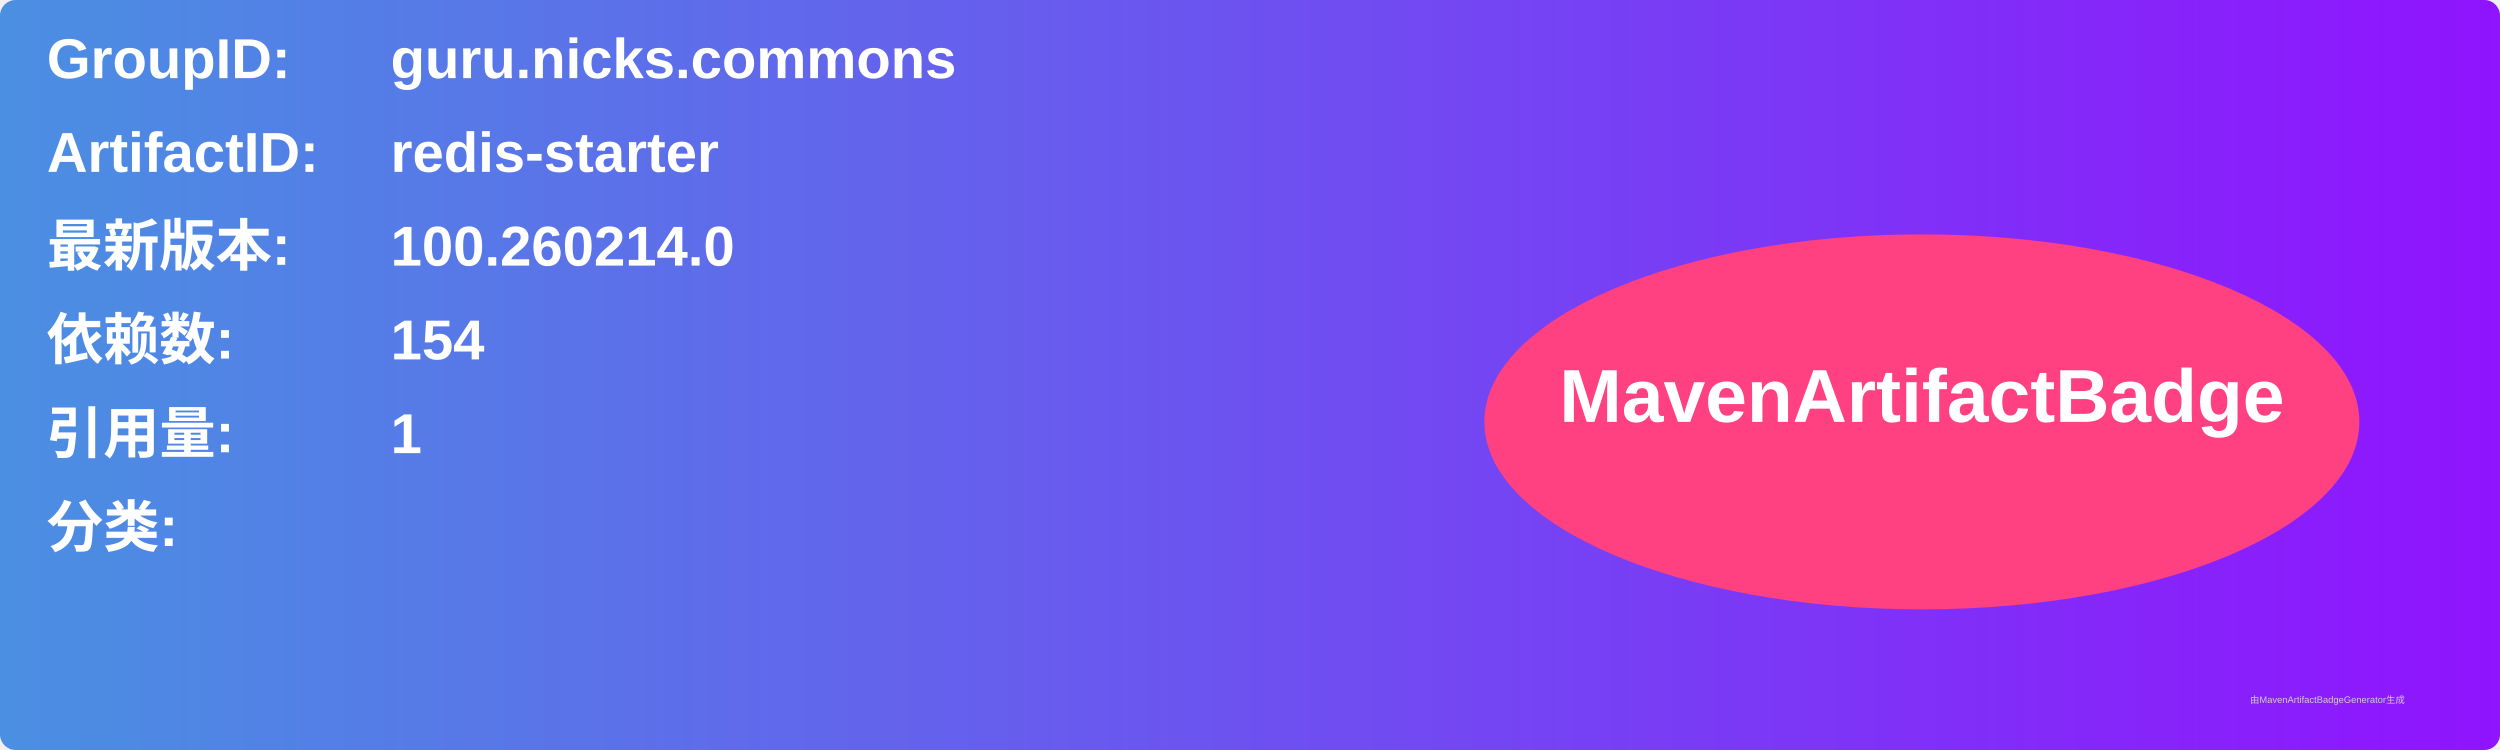
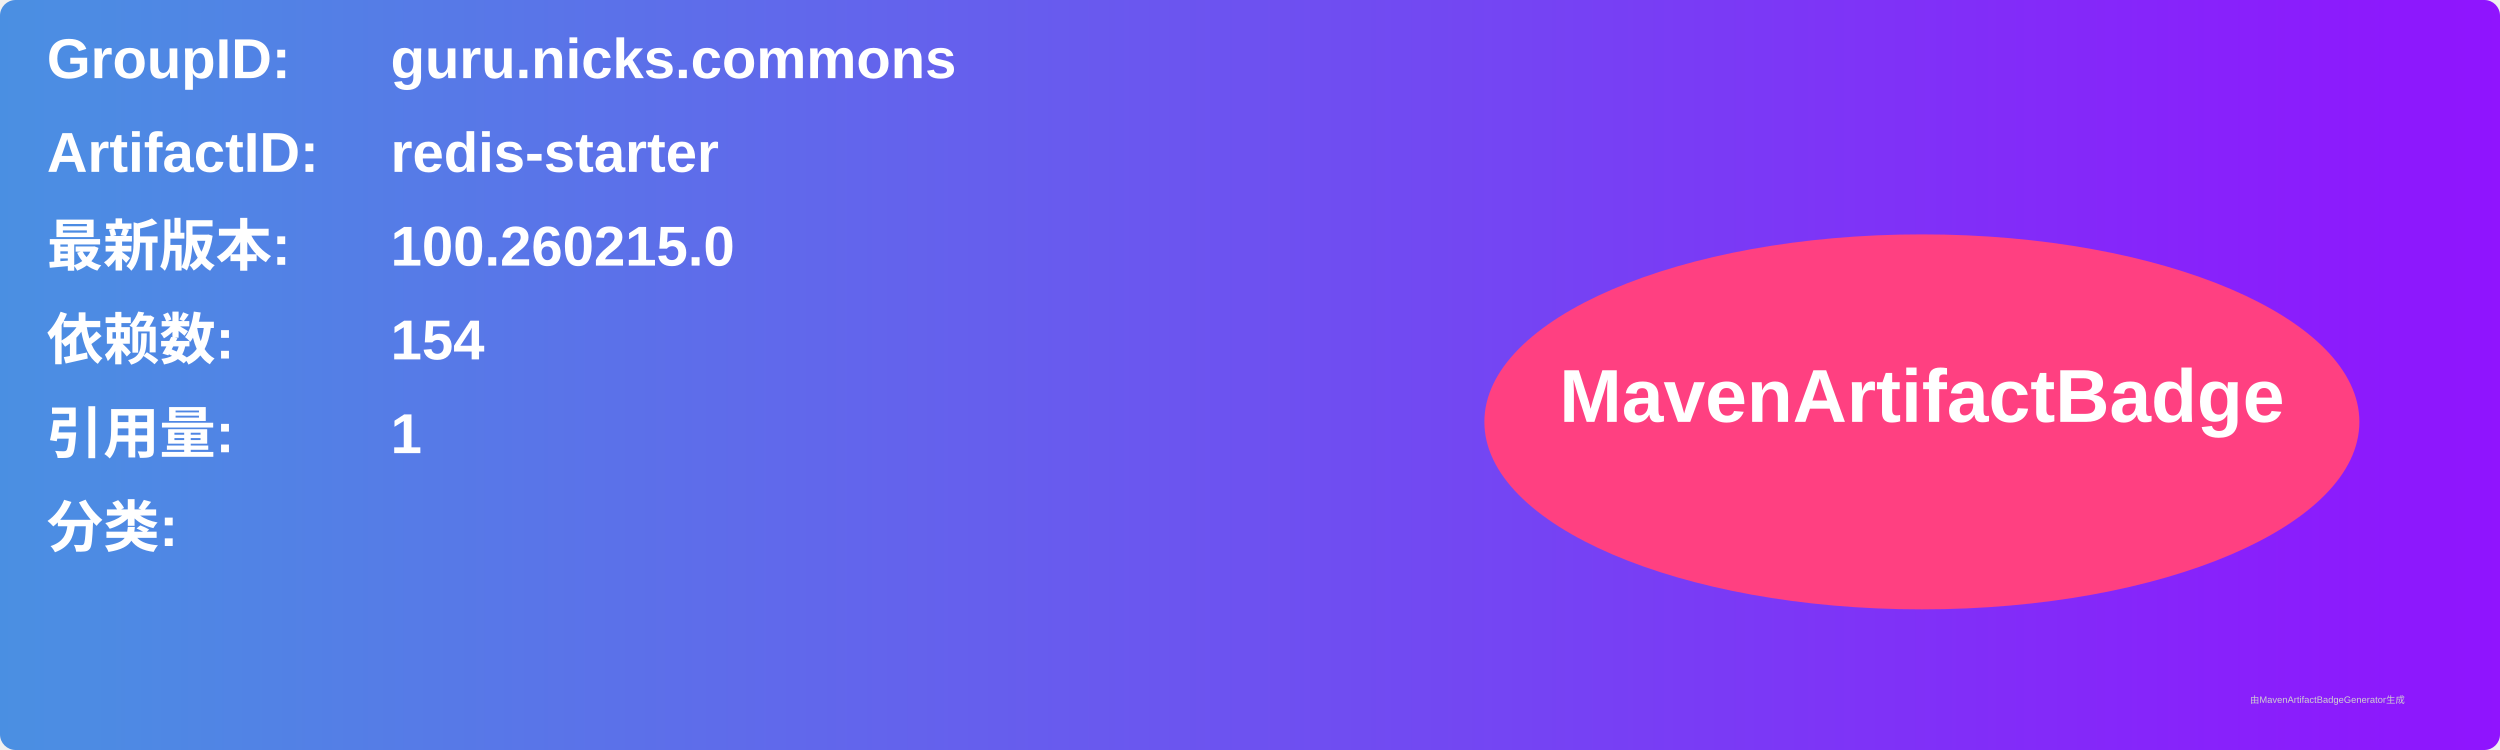
<svg xmlns="http://www.w3.org/2000/svg" width="800" height="240" viewBox="0 0 800 240">
  <linearGradient id="grad" x1="0%" y1="0%" x2="100%" y2="0%">
    <stop offset="0%" stop-color="#4a90e2" />
    <stop offset="100%" stop-color="#9013fe" />
  </linearGradient>
  <rect width="100%" height="100%" rx="5" ry="5" fill="url(#grad)" />
  <g transform="translate(15, 15)">
    <text x="0" y="10" font-family="Arial" font-size="18" fill="white" font-weight="bold" width="260">GroupID:</text>
    <text x="110" y="10" font-family="Arial" font-size="18" fill="white" font-weight="bold" width="460">guru.nicks.commons</text>
    <text x="0" y="40" font-family="Arial" font-size="18" fill="white" font-weight="bold" width="260">ArtifactID:</text>
    <text x="110" y="40" font-family="Arial" font-size="18" fill="white" font-weight="bold" width="460">redis-starter</text>
    <text x="0" y="70" font-family="Arial" font-size="18" fill="white" font-weight="bold">最新版本:</text>
    <text x="110" y="70" font-family="Arial" font-size="18" fill="white" font-weight="bold">
-       <tspan font-weight="bold">100.260214.0</tspan>
+       <tspan font-weight="bold">100.260215.0</tspan>
    </text>
    <text x="0" y="100" font-family="Arial" font-size="18" fill="white" font-weight="bold">依赖数: </text>
    <text x="110" y="100" font-family="Arial" font-size="18" fill="white">
      <tspan font-weight="bold">154</tspan>
    </text>
    <text x="0" y="130" font-family="Arial" font-size="18" fill="white" font-weight="bold">引用量: </text>
    <text x="110" y="130" font-family="Arial" font-size="18" fill="white">
      <tspan font-weight="bold">1</tspan>
    </text>
    <text x="0" y="160" font-family="Arial" font-size="18" fill="white" font-weight="bold">分类:</text>
    <text x="10" y="190" font-family="Arial" font-size="10" fill="white">
      <tspan font-weight="bold" />
    </text>
    <ellipse cx="600" cy="120" rx="140" ry="60" fill="#ff4081" />
    <text x="600" y="120" text-anchor="middle" font-family="Arial" font-size="24" fill="white" font-weight="bold">MavenArtifactBadge</text>
  </g>
  <text x="720" y="225" font-family="Arial" font-size="3" fill="#d0d0d0">由MavenArtifactBadgeGenerator生成</text>
</svg>
